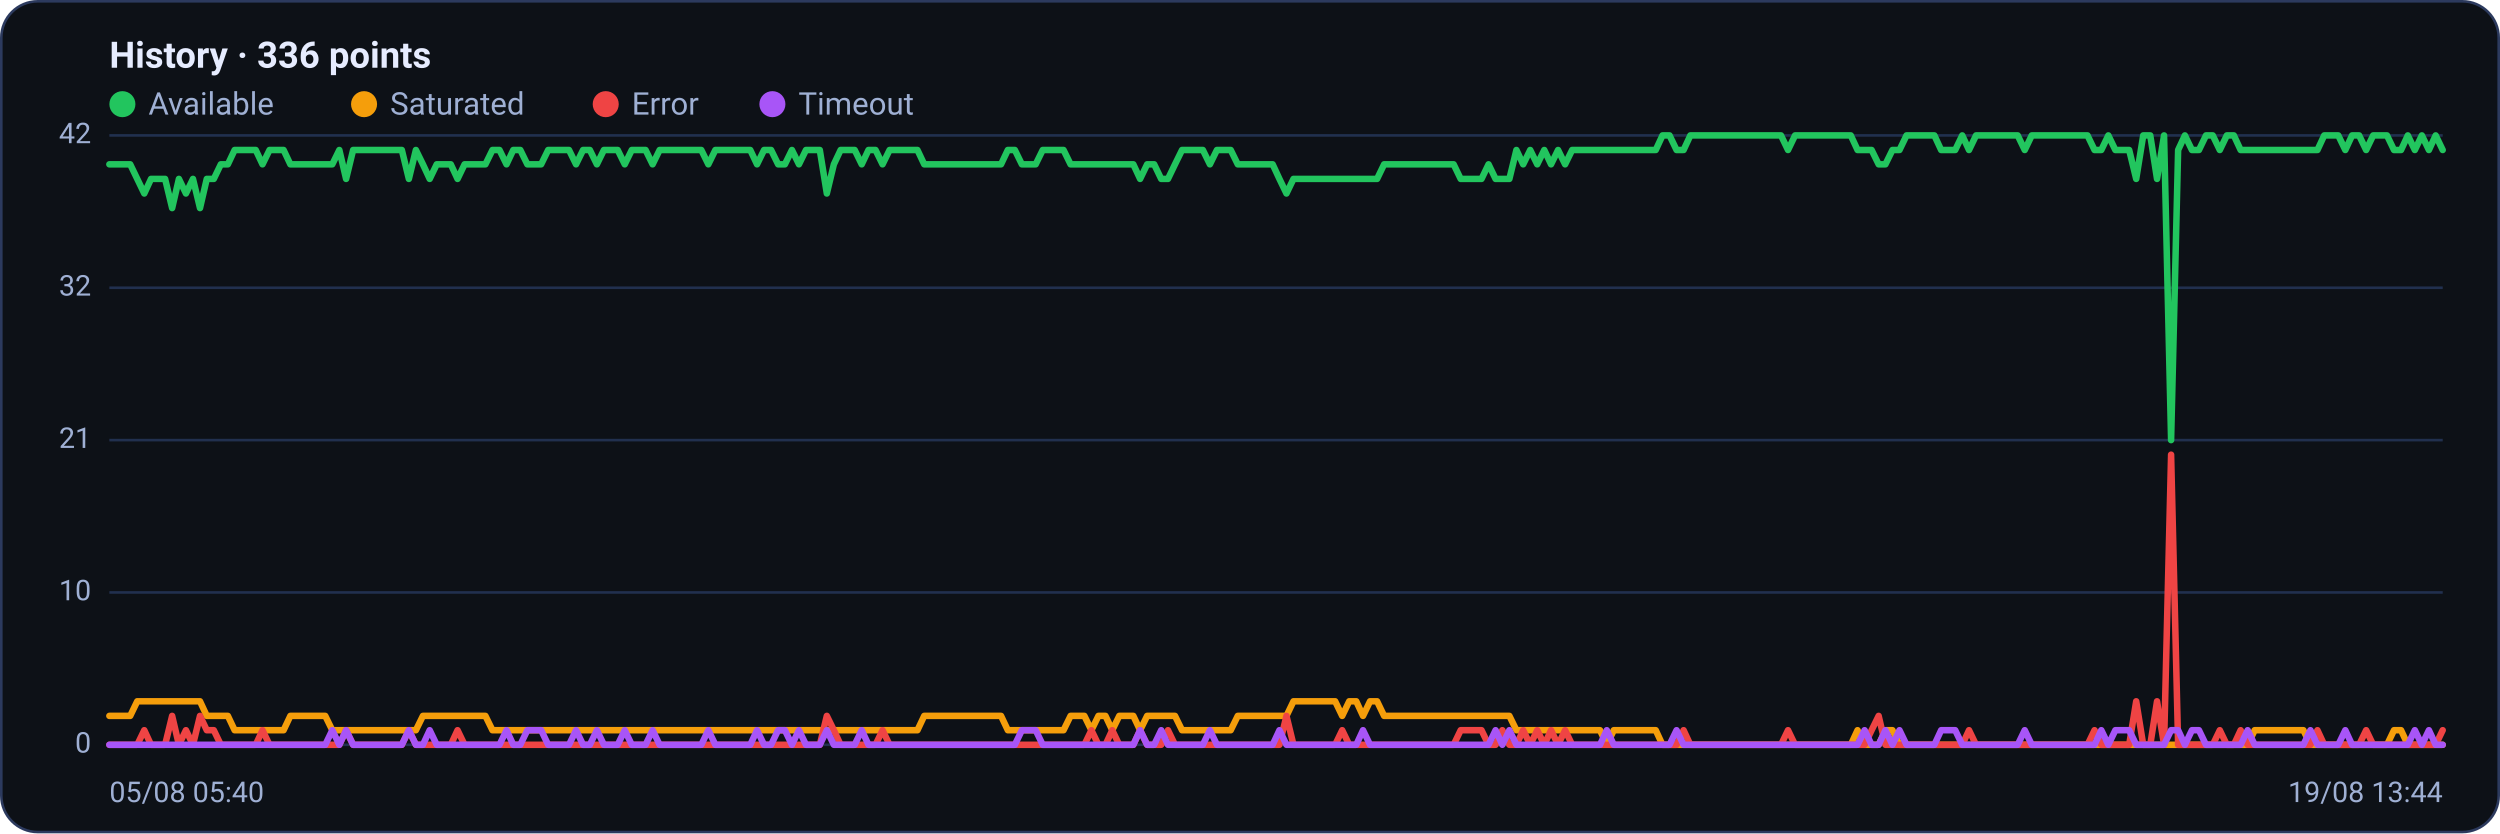
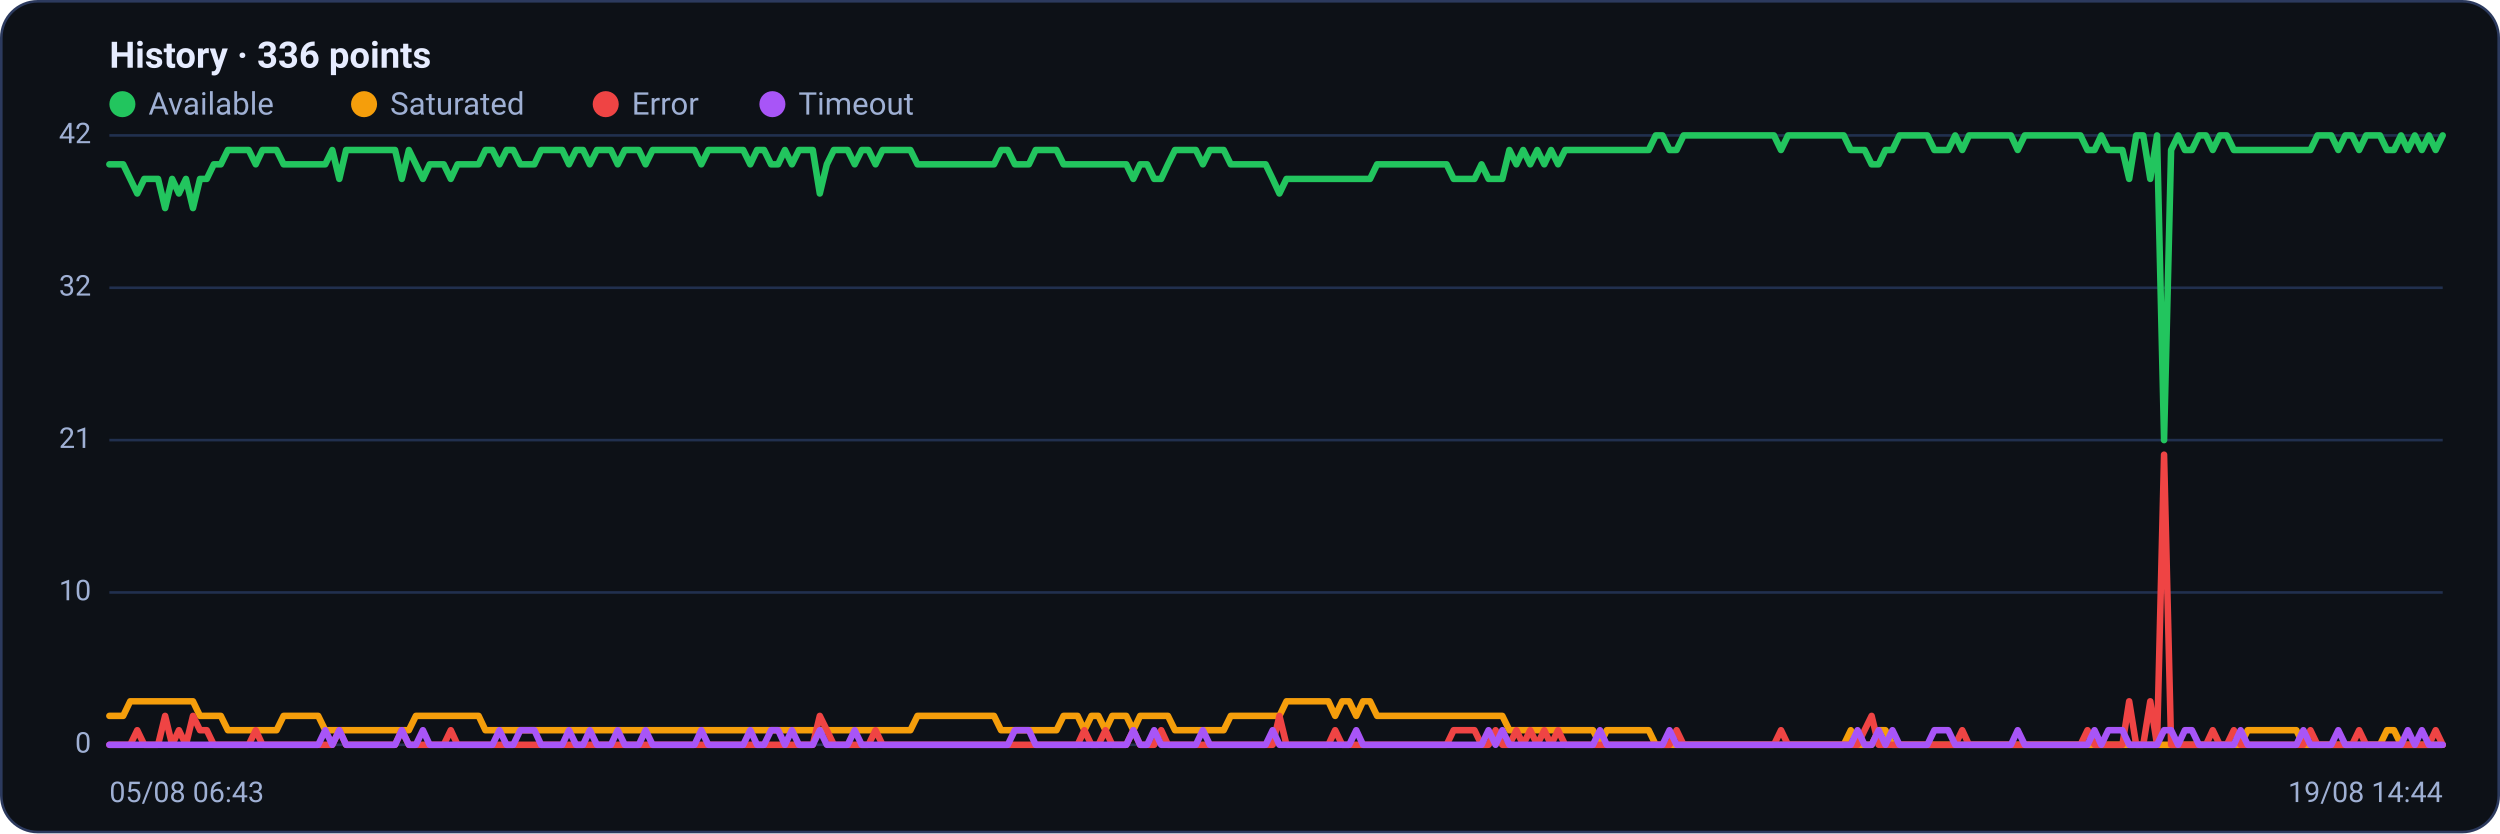
<svg xmlns="http://www.w3.org/2000/svg" viewBox="0 0 960 320" width="960" height="320" font-family="Segoe UI, system-ui, -apple-system, Roboto, Helvetica, Arial, sans-serif" role="img" aria-label="Availability history per region">
  <rect x="0.5" y="0.5" width="959" height="319" rx="14" fill="#0d1117" stroke="#2c3a5e" />
  <text x="42" y="26" font-size="14" font-weight="600" fill="#e6ecff">History · 336 points</text>
  <circle cx="47" cy="40" r="5" fill="#22c55e" />
  <text x="57" y="44" font-size="12" fill="#9fb0d4">Available</text>
  <circle cx="139.8" cy="40" r="5" fill="#f59e0b" />
  <text x="149.8" y="44" font-size="12" fill="#9fb0d4">Saturated</text>
  <circle cx="232.6" cy="40" r="5" fill="#ef4444" />
  <text x="242.6" y="44" font-size="12" fill="#9fb0d4">Error</text>
  <circle cx="296.6" cy="40" r="5" fill="#a855f7" />
  <text x="306.6" y="44" font-size="12" fill="#9fb0d4">Timeout</text>
  <line x1="42" y1="286.0" x2="938" y2="286.0" stroke="#21304f" stroke-width="1" />
  <text x="35" y="289.0" text-anchor="end" font-size="11" fill="#9fb0d4">0</text>
  <line x1="42" y1="227.5" x2="938" y2="227.5" stroke="#21304f" stroke-width="1" />
  <text x="35" y="230.5" text-anchor="end" font-size="11" fill="#9fb0d4">10</text>
  <line x1="42" y1="169.0" x2="938" y2="169.0" stroke="#21304f" stroke-width="1" />
  <text x="35" y="172.0" text-anchor="end" font-size="11" fill="#9fb0d4">21</text>
  <line x1="42" y1="110.5" x2="938" y2="110.5" stroke="#21304f" stroke-width="1" />
  <text x="35" y="113.5" text-anchor="end" font-size="11" fill="#9fb0d4">32</text>
  <line x1="42" y1="52.0" x2="938" y2="52.0" stroke="#21304f" stroke-width="1" />
  <text x="35" y="55.0" text-anchor="end" font-size="11" fill="#9fb0d4">42</text>
-   <polyline fill="none" stroke="#22c55e" stroke-width="2.5" stroke-linejoin="round" stroke-linecap="round" points="42.0,63.1 44.7,63.1 47.3,63.1 50.0,63.1 52.7,68.7 55.4,74.3 58.0,68.7 60.7,68.7 63.4,68.7 66.1,79.9 68.7,68.7 71.4,74.3 74.1,68.7 76.8,79.9 79.4,68.7 82.1,68.7 84.8,63.1 87.5,63.1 90.1,57.6 92.8,57.6 95.5,57.6 98.2,57.6 100.8,63.1 103.5,57.6 106.2,57.6 108.9,57.6 111.5,63.1 114.2,63.1 116.9,63.1 119.6,63.1 122.2,63.1 124.9,63.1 127.6,63.1 130.3,57.6 132.9,68.7 135.6,57.6 138.3,57.6 141.0,57.6 143.6,57.6 146.3,57.6 149.0,57.6 151.7,57.6 154.3,57.6 157.0,68.7 159.7,57.6 162.4,63.1 165.0,68.7 167.7,63.1 170.4,63.1 173.1,63.1 175.7,68.7 178.4,63.1 181.1,63.1 183.8,63.1 186.4,63.1 189.1,57.6 191.8,57.6 194.5,63.1 197.1,57.6 199.8,57.6 202.5,63.1 205.2,63.1 207.8,63.1 210.5,57.6 213.2,57.6 215.9,57.6 218.5,57.6 221.2,63.1 223.9,57.6 226.5,57.6 229.2,63.1 231.9,57.6 234.6,57.6 237.2,57.6 239.9,63.1 242.6,57.6 245.3,57.6 247.9,57.6 250.6,63.1 253.3,57.6 256.0,57.6 258.6,57.6 261.3,57.6 264.0,57.6 266.7,57.6 269.3,57.6 272.0,63.1 274.7,57.6 277.4,57.6 280.0,57.6 282.7,57.6 285.4,57.6 288.1,57.6 290.7,63.1 293.4,57.6 296.1,57.6 298.8,63.1 301.4,63.1 304.1,57.6 306.8,63.1 309.5,57.6 312.1,57.6 314.8,57.6 317.5,74.3 320.2,63.1 322.8,57.6 325.5,57.6 328.2,57.6 330.9,63.1 333.5,57.6 336.2,57.6 338.9,63.1 341.6,57.6 344.2,57.6 346.9,57.6 349.6,57.6 352.3,57.6 354.9,63.1 357.6,63.1 360.3,63.1 363.0,63.1 365.6,63.1 368.3,63.1 371.0,63.1 373.7,63.1 376.3,63.1 379.0,63.1 381.7,63.1 384.4,63.1 387.0,57.6 389.7,57.6 392.4,63.1 395.1,63.1 397.7,63.1 400.4,57.6 403.1,57.6 405.7,57.6 408.4,57.6 411.1,63.1 413.8,63.1 416.4,63.1 419.1,63.1 421.8,63.1 424.5,63.1 427.1,63.1 429.8,63.1 432.5,63.1 435.2,63.1 437.8,68.7 440.5,63.1 443.2,63.1 445.9,68.7 448.5,68.7 451.2,63.1 453.9,57.6 456.6,57.6 459.2,57.6 461.9,57.6 464.6,63.1 467.3,57.6 469.9,57.6 472.6,57.6 475.3,63.1 478.0,63.1 480.6,63.1 483.3,63.1 486.0,63.1 488.7,63.1 491.3,68.7 494.0,74.3 496.7,68.7 499.4,68.7 502.0,68.7 504.7,68.7 507.4,68.7 510.1,68.7 512.7,68.7 515.4,68.7 518.1,68.7 520.8,68.7 523.4,68.7 526.1,68.7 528.8,68.7 531.5,63.1 534.1,63.1 536.8,63.1 539.5,63.1 542.2,63.1 544.8,63.1 547.5,63.1 550.2,63.1 552.9,63.1 555.5,63.1 558.2,63.1 560.9,68.7 563.6,68.7 566.2,68.7 568.9,68.7 571.6,63.1 574.3,68.7 576.9,68.7 579.6,68.7 582.3,57.6 584.9,63.1 587.6,57.6 590.3,63.1 593.0,57.6 595.6,63.1 598.3,57.6 601.0,63.1 603.7,57.6 606.3,57.6 609.0,57.6 611.7,57.6 614.4,57.6 617.0,57.6 619.7,57.6 622.4,57.6 625.1,57.6 627.7,57.6 630.4,57.6 633.1,57.6 635.8,57.6 638.4,52.0 641.1,52.0 643.8,57.6 646.5,57.6 649.1,52.0 651.8,52.0 654.5,52.0 657.2,52.0 659.8,52.0 662.5,52.0 665.2,52.0 667.9,52.0 670.5,52.0 673.2,52.0 675.9,52.0 678.6,52.0 681.2,52.0 683.9,52.0 686.6,57.6 689.3,52.0 691.9,52.0 694.6,52.0 697.3,52.0 700.0,52.0 702.6,52.0 705.3,52.0 708.0,52.0 710.7,52.0 713.3,57.6 716.0,57.6 718.7,57.6 721.4,63.1 724.0,63.1 726.7,57.6 729.4,57.6 732.1,52.0 734.7,52.0 737.4,52.0 740.1,52.0 742.8,52.0 745.4,57.6 748.1,57.6 750.8,57.6 753.5,52.0 756.1,57.6 758.8,52.0 761.5,52.0 764.1,52.0 766.8,52.0 769.5,52.0 772.2,52.0 774.8,52.0 777.5,57.6 780.2,52.0 782.9,52.0 785.5,52.0 788.2,52.0 790.9,52.0 793.6,52.0 796.2,52.0 798.9,52.0 801.6,52.0 804.3,57.6 806.9,57.6 809.6,52.0 812.3,57.6 815.0,57.6 817.6,57.6 820.3,68.7 823.0,52.0 825.7,52.0 828.3,68.7 831.0,52.0 833.7,169.0 836.4,57.6 839.0,52.0 841.7,57.6 844.4,57.6 847.1,52.0 849.7,52.0 852.4,57.6 855.1,52.0 857.8,52.0 860.4,57.6 863.1,57.6 865.8,57.6 868.5,57.6 871.1,57.6 873.8,57.6 876.5,57.6 879.2,57.6 881.8,57.6 884.5,57.6 887.2,57.6 889.9,57.6 892.5,52.0 895.2,52.0 897.9,52.0 900.6,57.6 903.2,52.0 905.9,52.0 908.6,57.6 911.3,52.0 913.9,52.0 916.6,52.0 919.3,57.6 922.0,57.6 924.6,52.0 927.3,57.6 930.0,52.0 932.7,57.6 935.3,52.0 938.0,57.6" />
-   <polyline fill="none" stroke="#f59e0b" stroke-width="2.5" stroke-linejoin="round" stroke-linecap="round" points="42.0,274.9 44.7,274.9 47.3,274.9 50.0,274.9 52.7,269.3 55.4,269.3 58.0,269.3 60.7,269.3 63.4,269.3 66.1,269.3 68.7,269.3 71.4,269.3 74.1,269.3 76.8,269.3 79.4,274.9 82.1,274.9 84.8,274.9 87.5,274.9 90.1,280.4 92.8,280.4 95.5,280.4 98.2,280.4 100.8,280.4 103.5,280.4 106.2,280.4 108.9,280.4 111.5,274.9 114.2,274.9 116.9,274.9 119.6,274.9 122.2,274.9 124.9,274.9 127.6,280.4 130.3,280.4 132.9,280.4 135.6,280.4 138.3,280.4 141.0,280.4 143.6,280.4 146.3,280.4 149.0,280.4 151.7,280.4 154.3,280.4 157.0,280.4 159.7,280.4 162.4,274.9 165.0,274.9 167.7,274.9 170.4,274.9 173.1,274.9 175.7,274.9 178.4,274.9 181.1,274.9 183.8,274.9 186.4,274.9 189.1,280.4 191.8,280.4 194.5,280.4 197.1,280.4 199.8,280.4 202.5,280.4 205.2,280.4 207.8,280.4 210.5,280.4 213.2,280.4 215.9,280.4 218.5,280.4 221.2,280.4 223.9,280.4 226.5,280.4 229.2,280.4 231.9,280.4 234.6,280.4 237.2,280.4 239.9,280.4 242.6,280.4 245.3,280.4 247.9,280.4 250.6,280.4 253.3,280.4 256.0,280.4 258.6,280.4 261.3,280.4 264.0,280.4 266.7,280.4 269.3,280.4 272.0,280.4 274.7,280.4 277.4,280.4 280.0,280.4 282.7,280.4 285.4,280.4 288.1,280.4 290.7,280.4 293.4,280.4 296.1,280.4 298.8,280.4 301.4,280.4 304.1,280.4 306.8,280.4 309.5,280.4 312.1,280.4 314.8,280.4 317.5,280.4 320.2,280.4 322.8,280.4 325.5,280.4 328.2,280.4 330.9,280.4 333.5,280.4 336.2,280.4 338.9,280.4 341.6,280.4 344.2,280.4 346.9,280.4 349.6,280.4 352.3,280.4 354.9,274.9 357.6,274.9 360.3,274.9 363.0,274.9 365.6,274.9 368.3,274.9 371.0,274.9 373.7,274.9 376.3,274.9 379.0,274.9 381.7,274.9 384.4,274.9 387.0,280.4 389.7,280.4 392.4,280.4 395.1,280.4 397.7,280.4 400.4,280.4 403.1,280.4 405.7,280.4 408.4,280.4 411.1,274.9 413.8,274.9 416.4,274.9 419.1,280.4 421.8,274.9 424.5,274.9 427.1,280.4 429.8,274.9 432.5,274.9 435.2,274.9 437.8,280.4 440.5,274.9 443.2,274.9 445.9,274.9 448.5,274.9 451.2,274.9 453.9,280.4 456.6,280.4 459.2,280.4 461.9,280.4 464.6,280.4 467.3,280.4 469.9,280.4 472.6,280.4 475.3,274.9 478.0,274.9 480.6,274.9 483.3,274.9 486.0,274.9 488.7,274.9 491.3,274.9 494.0,274.9 496.7,269.3 499.4,269.3 502.0,269.3 504.7,269.3 507.4,269.3 510.1,269.3 512.7,269.3 515.4,274.9 518.1,269.3 520.8,269.3 523.4,274.9 526.1,269.3 528.8,269.3 531.5,274.9 534.1,274.9 536.8,274.9 539.5,274.9 542.2,274.9 544.8,274.9 547.5,274.9 550.2,274.9 552.9,274.9 555.5,274.9 558.2,274.9 560.9,274.9 563.6,274.9 566.2,274.9 568.9,274.9 571.6,274.9 574.3,274.9 576.9,274.9 579.6,274.9 582.3,280.4 584.9,280.4 587.6,280.4 590.3,280.4 593.0,280.4 595.6,280.4 598.3,280.4 601.0,280.4 603.7,280.4 606.3,280.4 609.0,280.4 611.7,280.4 614.4,280.4 617.0,286.0 619.7,280.4 622.4,280.4 625.1,280.4 627.7,280.4 630.4,280.4 633.1,280.4 635.8,280.4 638.4,286.0 641.1,286.0 643.8,286.0 646.5,286.0 649.1,286.0 651.8,286.0 654.5,286.0 657.2,286.0 659.8,286.0 662.5,286.0 665.2,286.0 667.9,286.0 670.5,286.0 673.2,286.0 675.9,286.0 678.6,286.0 681.2,286.0 683.9,286.0 686.6,286.0 689.3,286.0 691.9,286.0 694.6,286.0 697.3,286.0 700.0,286.0 702.6,286.0 705.3,286.0 708.0,286.0 710.7,286.0 713.3,280.4 716.0,286.0 718.7,286.0 721.4,286.0 724.0,280.4 726.7,280.4 729.4,286.0 732.1,286.0 734.7,286.0 737.4,286.0 740.1,286.0 742.8,286.0 745.4,286.0 748.1,286.0 750.8,286.0 753.5,286.0 756.1,286.0 758.8,286.0 761.5,286.0 764.1,286.0 766.8,286.0 769.5,286.0 772.2,286.0 774.8,286.0 777.5,286.0 780.2,286.0 782.9,286.0 785.5,286.0 788.2,286.0 790.9,286.0 793.6,286.0 796.2,286.0 798.9,286.0 801.6,286.0 804.3,286.0 806.9,286.0 809.6,286.0 812.3,286.0 815.0,286.0 817.6,286.0 820.3,286.0 823.0,286.0 825.7,286.0 828.3,286.0 831.0,286.0 833.7,286.0 836.4,286.0 839.0,286.0 841.7,286.0 844.4,286.0 847.1,286.0 849.7,286.0 852.4,286.0 855.1,286.0 857.8,286.0 860.4,286.0 863.1,286.0 865.8,280.4 868.5,280.4 871.1,280.4 873.8,280.4 876.5,280.4 879.2,280.4 881.8,280.4 884.5,280.4 887.2,286.0 889.9,286.0 892.5,286.0 895.2,286.0 897.9,286.0 900.6,286.0 903.2,286.0 905.9,286.0 908.6,286.0 911.3,286.0 913.9,286.0 916.6,286.0 919.3,280.4 922.0,280.4 924.6,286.0 927.3,286.0 930.0,286.0 932.7,286.0 935.3,286.0 938.0,286.0" />
-   <polyline fill="none" stroke="#ef4444" stroke-width="2.5" stroke-linejoin="round" stroke-linecap="round" points="42.0,286.0 44.7,286.0 47.3,286.0 50.0,286.0 52.7,286.0 55.4,280.4 58.0,286.0 60.7,286.0 63.4,286.0 66.1,274.9 68.7,286.0 71.4,280.4 74.1,286.0 76.8,274.9 79.4,280.4 82.1,280.4 84.8,286.0 87.5,286.0 90.1,286.0 92.8,286.0 95.5,286.0 98.2,286.0 100.8,280.4 103.5,286.0 106.2,286.0 108.9,286.0 111.5,286.0 114.2,286.0 116.9,286.0 119.6,286.0 122.2,286.0 124.9,286.0 127.6,286.0 130.3,286.0 132.9,280.4 135.6,286.0 138.3,286.0 141.0,286.0 143.6,286.0 146.3,286.0 149.0,286.0 151.7,286.0 154.3,286.0 157.0,280.4 159.7,286.0 162.4,286.0 165.0,286.0 167.7,286.0 170.4,286.0 173.1,286.0 175.7,280.4 178.4,286.0 181.1,286.0 183.8,286.0 186.4,286.0 189.1,286.0 191.8,286.0 194.5,286.0 197.1,286.0 199.8,286.0 202.5,286.0 205.2,286.0 207.8,286.0 210.5,286.0 213.2,286.0 215.9,286.0 218.5,286.0 221.2,286.0 223.9,286.0 226.5,286.0 229.2,286.0 231.9,286.0 234.6,286.0 237.2,286.0 239.9,286.0 242.6,286.0 245.3,286.0 247.9,286.0 250.6,286.0 253.3,286.0 256.0,286.0 258.6,286.0 261.3,286.0 264.0,286.0 266.7,286.0 269.3,286.0 272.0,286.0 274.7,286.0 277.4,286.0 280.0,286.0 282.7,286.0 285.4,286.0 288.1,286.0 290.7,286.0 293.4,286.0 296.1,286.0 298.8,286.0 301.4,286.0 304.1,286.0 306.8,286.0 309.5,286.0 312.1,286.0 314.8,286.0 317.5,274.9 320.2,280.4 322.8,286.0 325.5,286.0 328.2,286.0 330.9,286.0 333.5,286.0 336.2,286.0 338.9,280.4 341.6,286.0 344.2,286.0 346.9,286.0 349.6,286.0 352.3,286.0 354.9,286.0 357.6,286.0 360.3,286.0 363.0,286.0 365.6,286.0 368.3,286.0 371.0,286.0 373.7,286.0 376.3,286.0 379.0,286.0 381.7,286.0 384.4,286.0 387.0,286.0 389.7,286.0 392.4,286.0 395.1,286.0 397.7,286.0 400.4,286.0 403.1,286.0 405.7,286.0 408.4,286.0 411.1,286.0 413.8,286.0 416.4,286.0 419.1,280.4 421.8,286.0 424.5,286.0 427.1,280.4 429.8,286.0 432.5,286.0 435.2,286.0 437.8,280.4 440.5,286.0 443.2,286.0 445.9,286.0 448.5,280.4 451.2,286.0 453.9,286.0 456.6,286.0 459.2,286.0 461.9,286.0 464.6,286.0 467.3,286.0 469.9,286.0 472.6,286.0 475.3,286.0 478.0,286.0 480.6,286.0 483.3,286.0 486.0,286.0 488.7,286.0 491.3,286.0 494.0,274.9 496.7,286.0 499.4,286.0 502.0,286.0 504.7,286.0 507.4,286.0 510.1,286.0 512.7,286.0 515.4,280.4 518.1,286.0 520.8,286.0 523.4,286.0 526.1,286.0 528.8,286.0 531.5,286.0 534.1,286.0 536.8,286.0 539.5,286.0 542.2,286.0 544.8,286.0 547.5,286.0 550.2,286.0 552.9,286.0 555.5,286.0 558.2,286.0 560.9,280.4 563.6,280.4 566.2,280.4 568.9,280.4 571.6,286.0 574.3,286.0 576.9,280.4 579.6,286.0 582.3,286.0 584.9,280.4 587.6,286.0 590.3,280.4 593.0,286.0 595.6,280.4 598.3,286.0 601.0,280.4 603.7,286.0 606.3,286.0 609.0,286.0 611.7,286.0 614.4,286.0 617.0,286.0 619.7,286.0 622.4,286.0 625.1,286.0 627.7,286.0 630.4,286.0 633.1,286.0 635.8,286.0 638.4,286.0 641.1,286.0 643.8,286.0 646.5,280.4 649.1,286.0 651.8,286.0 654.5,286.0 657.2,286.0 659.8,286.0 662.5,286.0 665.2,286.0 667.9,286.0 670.5,286.0 673.2,286.0 675.9,286.0 678.6,286.0 681.2,286.0 683.9,286.0 686.6,280.4 689.3,286.0 691.9,286.0 694.6,286.0 697.3,286.0 700.0,286.0 702.6,286.0 705.3,286.0 708.0,286.0 710.7,286.0 713.3,286.0 716.0,286.0 718.7,280.4 721.4,274.9 724.0,286.0 726.7,286.0 729.4,286.0 732.1,286.0 734.7,286.0 737.4,286.0 740.1,286.0 742.8,286.0 745.4,286.0 748.1,286.0 750.8,286.0 753.5,286.0 756.1,280.4 758.8,286.0 761.5,286.0 764.1,286.0 766.8,286.0 769.5,286.0 772.2,286.0 774.8,286.0 777.5,286.0 780.2,286.0 782.9,286.0 785.5,286.0 788.2,286.0 790.9,286.0 793.6,286.0 796.2,286.0 798.9,286.0 801.6,286.0 804.3,280.4 806.9,286.0 809.6,286.0 812.3,286.0 815.0,286.0 817.6,286.0 820.3,269.3 823.0,286.0 825.7,286.0 828.3,269.3 831.0,286.0 833.7,174.6 836.4,286.0 839.0,286.0 841.7,286.0 844.4,286.0 847.1,286.0 849.7,286.0 852.4,280.4 855.1,286.0 857.8,286.0 860.4,280.4 863.1,286.0 865.8,286.0 868.5,286.0 871.1,286.0 873.8,286.0 876.5,286.0 879.2,286.0 881.8,286.0 884.5,286.0 887.2,286.0 889.9,280.4 892.5,286.0 895.2,286.0 897.9,286.0 900.6,286.0 903.2,286.0 905.9,286.0 908.6,280.4 911.3,286.0 913.9,286.0 916.6,286.0 919.3,286.0 922.0,286.0 924.6,286.0 927.3,286.0 930.0,286.0 932.7,286.0 935.3,286.0 938.0,280.4" />
-   <polyline fill="none" stroke="#a855f7" stroke-width="2.5" stroke-linejoin="round" stroke-linecap="round" points="42.0,286.0 44.7,286.0 47.3,286.0 50.0,286.0 52.7,286.0 55.4,286.0 58.0,286.0 60.7,286.0 63.4,286.0 66.1,286.0 68.7,286.0 71.4,286.0 74.1,286.0 76.8,286.0 79.4,286.0 82.1,286.0 84.8,286.0 87.5,286.0 90.1,286.0 92.8,286.0 95.5,286.0 98.2,286.0 100.8,286.0 103.5,286.0 106.2,286.0 108.9,286.0 111.5,286.0 114.2,286.0 116.9,286.0 119.6,286.0 122.2,286.0 124.9,286.0 127.6,280.4 130.3,286.0 132.9,280.4 135.6,286.0 138.3,286.0 141.0,286.0 143.6,286.0 146.3,286.0 149.0,286.0 151.7,286.0 154.3,286.0 157.0,280.4 159.7,286.0 162.4,286.0 165.0,280.4 167.7,286.0 170.4,286.0 173.1,286.0 175.7,286.0 178.4,286.0 181.1,286.0 183.8,286.0 186.4,286.0 189.1,286.0 191.8,286.0 194.5,280.4 197.1,286.0 199.8,286.0 202.5,280.4 205.2,280.4 207.8,280.4 210.5,286.0 213.2,286.0 215.9,286.0 218.5,286.0 221.2,280.4 223.9,286.0 226.5,286.0 229.2,280.4 231.9,286.0 234.6,286.0 237.2,286.0 239.9,280.4 242.6,286.0 245.3,286.0 247.9,286.0 250.6,280.4 253.3,286.0 256.0,286.0 258.6,286.0 261.3,286.0 264.0,286.0 266.7,286.0 269.3,286.0 272.0,280.4 274.7,286.0 277.4,286.0 280.0,286.0 282.7,286.0 285.4,286.0 288.1,286.0 290.7,280.4 293.4,286.0 296.1,286.0 298.8,280.4 301.4,280.4 304.1,286.0 306.8,280.4 309.5,286.0 312.1,286.0 314.8,286.0 317.5,280.4 320.2,286.0 322.8,286.0 325.5,286.0 328.2,286.0 330.9,280.4 333.5,286.0 336.2,286.0 338.9,286.0 341.6,286.0 344.2,286.0 346.9,286.0 349.6,286.0 352.3,286.0 354.9,286.0 357.6,286.0 360.3,286.0 363.0,286.0 365.6,286.0 368.3,286.0 371.0,286.0 373.7,286.0 376.3,286.0 379.0,286.0 381.7,286.0 384.4,286.0 387.0,286.0 389.7,286.0 392.4,280.4 395.1,280.4 397.7,280.4 400.4,286.0 403.1,286.0 405.7,286.0 408.4,286.0 411.1,286.0 413.8,286.0 416.4,286.0 419.1,286.0 421.8,286.0 424.5,286.0 427.1,286.0 429.8,286.0 432.5,286.0 435.2,286.0 437.8,280.4 440.5,286.0 443.2,286.0 445.9,280.4 448.5,286.0 451.2,286.0 453.9,286.0 456.6,286.0 459.2,286.0 461.9,286.0 464.6,280.4 467.3,286.0 469.9,286.0 472.6,286.0 475.3,286.0 478.0,286.0 480.6,286.0 483.3,286.0 486.0,286.0 488.7,286.0 491.3,280.4 494.0,286.0 496.7,286.0 499.4,286.0 502.0,286.0 504.7,286.0 507.4,286.0 510.1,286.0 512.7,286.0 515.4,286.0 518.1,286.0 520.8,286.0 523.4,280.4 526.1,286.0 528.8,286.0 531.5,286.0 534.1,286.0 536.8,286.0 539.5,286.0 542.2,286.0 544.8,286.0 547.5,286.0 550.2,286.0 552.9,286.0 555.5,286.0 558.2,286.0 560.9,286.0 563.6,286.0 566.2,286.0 568.9,286.0 571.6,286.0 574.3,280.4 576.9,286.0 579.6,280.4 582.3,286.0 584.9,286.0 587.6,286.0 590.3,286.0 593.0,286.0 595.6,286.0 598.3,286.0 601.0,286.0 603.7,286.0 606.3,286.0 609.0,286.0 611.7,286.0 614.4,286.0 617.0,280.4 619.7,286.0 622.4,286.0 625.1,286.0 627.7,286.0 630.4,286.0 633.1,286.0 635.8,286.0 638.4,286.0 641.1,286.0 643.8,280.4 646.5,286.0 649.1,286.0 651.8,286.0 654.5,286.0 657.2,286.0 659.8,286.0 662.5,286.0 665.2,286.0 667.9,286.0 670.5,286.0 673.2,286.0 675.9,286.0 678.6,286.0 681.2,286.0 683.9,286.0 686.6,286.0 689.3,286.0 691.9,286.0 694.6,286.0 697.3,286.0 700.0,286.0 702.6,286.0 705.3,286.0 708.0,286.0 710.7,286.0 713.3,286.0 716.0,280.4 718.7,286.0 721.4,286.0 724.0,280.4 726.7,286.0 729.4,280.4 732.1,286.0 734.7,286.0 737.4,286.0 740.1,286.0 742.8,286.0 745.4,280.4 748.1,280.4 750.8,280.4 753.5,286.0 756.1,286.0 758.8,286.0 761.5,286.0 764.1,286.0 766.8,286.0 769.5,286.0 772.2,286.0 774.8,286.0 777.5,280.4 780.2,286.0 782.9,286.0 785.5,286.0 788.2,286.0 790.9,286.0 793.6,286.0 796.2,286.0 798.9,286.0 801.6,286.0 804.3,286.0 806.9,280.4 809.6,286.0 812.3,280.4 815.0,280.4 817.6,280.4 820.3,286.0 823.0,286.0 825.7,286.0 828.3,286.0 831.0,286.0 833.7,280.4 836.4,280.4 839.0,286.0 841.7,280.4 844.4,280.4 847.1,286.0 849.7,286.0 852.4,286.0 855.1,286.0 857.8,286.0 860.4,286.0 863.1,280.4 865.8,286.0 868.5,286.0 871.1,286.0 873.8,286.0 876.5,286.0 879.2,286.0 881.8,286.0 884.5,286.0 887.2,280.4 889.9,286.0 892.5,286.0 895.2,286.0 897.9,286.0 900.6,280.4 903.2,286.0 905.9,286.0 908.6,286.0 911.3,286.0 913.9,286.0 916.6,286.0 919.3,286.0 922.0,286.0 924.6,286.0 927.3,280.4 930.0,286.0 932.7,280.4 935.3,286.0 938.0,286.0" />
-   <text x="42" y="308" font-size="11" fill="#9fb0d4">05/08 05:40</text>
-   <text x="938" y="308" text-anchor="end" font-size="11" fill="#9fb0d4">19/08 13:44</text>
+   <polyline fill="none" stroke="#22c55e" stroke-width="2.5" stroke-linejoin="round" stroke-linecap="round" points="42.0,63.1 44.7,63.1 47.3,63.1 50.0,68.7 52.7,74.3 55.4,68.7 58.0,68.7 60.7,68.7 63.4,79.9 66.1,68.7 68.7,74.3 71.4,68.7 74.1,79.9 76.8,68.7 79.4,68.7 82.1,63.1 84.8,63.1 87.5,57.6 90.1,57.6 92.8,57.6 95.5,57.6 98.2,63.1 100.8,57.6 103.5,57.6 106.2,57.6 108.9,63.1 111.5,63.1 114.2,63.1 116.9,63.1 119.6,63.1 122.2,63.1 124.9,63.1 127.6,57.6 130.3,68.7 132.9,57.6 135.6,57.6 138.3,57.6 141.0,57.6 143.6,57.6 146.3,57.6 149.0,57.6 151.7,57.6 154.3,68.7 157.0,57.6 159.7,63.1 162.4,68.7 165.0,63.1 167.7,63.1 170.4,63.1 173.1,68.7 175.7,63.1 178.4,63.1 181.1,63.1 183.8,63.1 186.4,57.6 189.1,57.6 191.8,63.1 194.5,57.6 197.1,57.6 199.8,63.1 202.5,63.1 205.2,63.1 207.8,57.6 210.5,57.6 213.2,57.6 215.9,57.6 218.5,63.1 221.2,57.6 223.9,57.6 226.5,63.1 229.2,57.6 231.9,57.6 234.6,57.6 237.2,63.1 239.9,57.6 242.6,57.6 245.3,57.6 247.9,63.1 250.6,57.6 253.3,57.6 256.0,57.6 258.6,57.6 261.3,57.6 264.0,57.6 266.7,57.6 269.3,63.1 272.0,57.6 274.7,57.6 277.4,57.6 280.0,57.6 282.7,57.6 285.4,57.6 288.1,63.1 290.7,57.6 293.4,57.6 296.1,63.1 298.8,63.1 301.4,57.6 304.1,63.1 306.8,57.6 309.5,57.6 312.1,57.6 314.8,74.3 317.5,63.1 320.2,57.6 322.8,57.6 325.5,57.6 328.2,63.1 330.9,57.6 333.5,57.6 336.2,63.1 338.9,57.6 341.6,57.6 344.2,57.6 346.9,57.6 349.6,57.6 352.3,63.1 354.9,63.1 357.6,63.1 360.3,63.1 363.0,63.1 365.6,63.1 368.3,63.1 371.0,63.1 373.7,63.1 376.3,63.1 379.0,63.1 381.7,63.1 384.4,57.6 387.0,57.6 389.7,63.1 392.4,63.1 395.1,63.1 397.7,57.6 400.4,57.6 403.1,57.6 405.7,57.6 408.4,63.1 411.1,63.1 413.8,63.1 416.4,63.1 419.1,63.1 421.8,63.1 424.5,63.1 427.1,63.1 429.8,63.1 432.5,63.1 435.2,68.7 437.8,63.1 440.5,63.1 443.2,68.7 445.9,68.7 448.5,63.1 451.2,57.6 453.9,57.6 456.6,57.6 459.2,57.6 461.9,63.1 464.6,57.6 467.3,57.6 469.9,57.6 472.6,63.1 475.3,63.1 478.0,63.1 480.6,63.1 483.3,63.1 486.0,63.1 488.7,68.7 491.3,74.3 494.0,68.7 496.7,68.7 499.4,68.7 502.0,68.7 504.7,68.7 507.4,68.7 510.1,68.7 512.7,68.7 515.4,68.7 518.1,68.7 520.8,68.7 523.4,68.7 526.1,68.7 528.8,63.1 531.5,63.1 534.1,63.1 536.8,63.1 539.5,63.1 542.2,63.1 544.8,63.1 547.5,63.1 550.2,63.1 552.9,63.1 555.5,63.1 558.2,68.7 560.9,68.7 563.6,68.7 566.2,68.7 568.9,63.1 571.6,68.7 574.3,68.7 576.9,68.7 579.6,57.6 582.3,63.1 584.9,57.6 587.6,63.1 590.3,57.6 593.0,63.1 595.6,57.6 598.3,63.1 601.0,57.6 603.7,57.6 606.3,57.6 609.0,57.6 611.7,57.6 614.4,57.6 617.0,57.6 619.7,57.6 622.4,57.6 625.1,57.6 627.7,57.6 630.4,57.6 633.1,57.6 635.8,52.0 638.4,52.0 641.1,57.6 643.8,57.6 646.5,52.0 649.1,52.0 651.8,52.0 654.5,52.0 657.2,52.0 659.8,52.0 662.5,52.0 665.2,52.0 667.9,52.0 670.5,52.0 673.2,52.0 675.9,52.0 678.6,52.0 681.2,52.0 683.9,57.6 686.6,52.0 689.3,52.0 691.9,52.0 694.6,52.0 697.3,52.0 700.0,52.0 702.6,52.0 705.3,52.0 708.0,52.0 710.7,57.6 713.3,57.6 716.0,57.6 718.7,63.1 721.4,63.1 724.0,57.6 726.7,57.6 729.4,52.0 732.1,52.0 734.7,52.0 737.4,52.0 740.1,52.0 742.8,57.6 745.4,57.6 748.1,57.6 750.8,52.0 753.5,57.6 756.1,52.0 758.8,52.0 761.5,52.0 764.1,52.0 766.8,52.0 769.5,52.0 772.2,52.0 774.8,57.6 777.5,52.0 780.2,52.0 782.9,52.0 785.5,52.0 788.2,52.0 790.9,52.0 793.6,52.0 796.2,52.0 798.9,52.0 801.6,57.6 804.3,57.6 806.9,52.0 809.6,57.6 812.3,57.6 815.0,57.6 817.6,68.7 820.3,52.0 823.0,52.0 825.7,68.7 828.3,52.0 831.0,169.0 833.7,57.6 836.4,52.0 839.0,57.6 841.7,57.6 844.4,52.0 847.1,52.0 849.7,57.6 852.4,52.0 855.1,52.0 857.8,57.6 860.4,57.6 863.1,57.6 865.8,57.6 868.5,57.6 871.1,57.6 873.8,57.6 876.5,57.6 879.2,57.6 881.8,57.6 884.5,57.6 887.2,57.6 889.9,52.0 892.5,52.0 895.2,52.0 897.9,57.6 900.6,52.0 903.2,52.0 905.9,57.6 908.6,52.0 911.3,52.0 913.9,52.0 916.6,57.6 919.3,57.6 922.0,52.0 924.6,57.6 927.3,52.0 930.0,57.6 932.7,52.0 935.3,57.6 938.0,52.0" />
+   <polyline fill="none" stroke="#f59e0b" stroke-width="2.5" stroke-linejoin="round" stroke-linecap="round" points="42.0,274.9 44.7,274.9 47.3,274.9 50.0,269.3 52.7,269.3 55.4,269.3 58.0,269.3 60.7,269.3 63.4,269.3 66.1,269.3 68.7,269.3 71.4,269.3 74.1,269.3 76.8,274.9 79.4,274.9 82.1,274.9 84.8,274.9 87.5,280.4 90.1,280.4 92.8,280.4 95.5,280.4 98.2,280.4 100.8,280.4 103.5,280.4 106.2,280.4 108.9,274.9 111.5,274.9 114.2,274.9 116.9,274.9 119.6,274.9 122.2,274.9 124.9,280.4 127.6,280.4 130.3,280.4 132.9,280.4 135.6,280.4 138.3,280.4 141.0,280.4 143.6,280.4 146.3,280.4 149.0,280.4 151.7,280.4 154.3,280.4 157.0,280.4 159.7,274.9 162.4,274.9 165.0,274.9 167.7,274.9 170.4,274.9 173.1,274.9 175.7,274.9 178.4,274.9 181.1,274.9 183.8,274.9 186.4,280.4 189.1,280.4 191.8,280.4 194.5,280.4 197.1,280.4 199.8,280.4 202.5,280.4 205.2,280.4 207.8,280.4 210.5,280.4 213.2,280.4 215.9,280.4 218.5,280.4 221.2,280.4 223.9,280.4 226.5,280.4 229.2,280.4 231.9,280.4 234.6,280.4 237.2,280.4 239.9,280.4 242.6,280.4 245.3,280.4 247.9,280.4 250.6,280.4 253.3,280.4 256.0,280.4 258.6,280.4 261.3,280.4 264.0,280.4 266.7,280.4 269.3,280.4 272.0,280.4 274.7,280.4 277.4,280.4 280.0,280.4 282.7,280.4 285.4,280.4 288.1,280.4 290.7,280.4 293.4,280.4 296.1,280.4 298.8,280.4 301.4,280.4 304.1,280.4 306.8,280.4 309.5,280.4 312.1,280.4 314.8,280.4 317.5,280.4 320.2,280.4 322.8,280.4 325.5,280.4 328.2,280.4 330.9,280.4 333.5,280.4 336.2,280.4 338.9,280.4 341.6,280.4 344.2,280.4 346.9,280.4 349.6,280.4 352.3,274.9 354.9,274.9 357.6,274.9 360.3,274.9 363.0,274.9 365.6,274.9 368.3,274.9 371.0,274.9 373.7,274.9 376.3,274.9 379.0,274.9 381.7,274.9 384.4,280.4 387.0,280.4 389.7,280.4 392.4,280.4 395.1,280.4 397.7,280.4 400.4,280.4 403.1,280.4 405.7,280.4 408.4,274.9 411.1,274.9 413.8,274.9 416.4,280.4 419.1,274.9 421.8,274.9 424.5,280.4 427.1,274.9 429.8,274.9 432.5,274.9 435.2,280.4 437.8,274.9 440.5,274.9 443.2,274.9 445.9,274.9 448.5,274.9 451.2,280.4 453.9,280.4 456.6,280.4 459.2,280.4 461.9,280.4 464.6,280.4 467.3,280.4 469.9,280.4 472.6,274.9 475.3,274.9 478.0,274.9 480.6,274.9 483.3,274.9 486.0,274.9 488.7,274.9 491.3,274.9 494.0,269.3 496.7,269.3 499.4,269.3 502.0,269.3 504.7,269.3 507.4,269.3 510.1,269.3 512.7,274.9 515.4,269.3 518.1,269.3 520.8,274.9 523.4,269.3 526.1,269.3 528.8,274.9 531.5,274.9 534.1,274.9 536.8,274.9 539.5,274.9 542.2,274.9 544.8,274.9 547.5,274.9 550.2,274.9 552.9,274.9 555.5,274.9 558.2,274.9 560.9,274.9 563.6,274.9 566.2,274.9 568.9,274.9 571.6,274.9 574.3,274.9 576.9,274.9 579.6,280.4 582.3,280.4 584.9,280.4 587.6,280.4 590.3,280.4 593.0,280.4 595.6,280.4 598.3,280.4 601.0,280.4 603.7,280.4 606.3,280.4 609.0,280.4 611.7,280.4 614.4,286.0 617.0,280.4 619.7,280.4 622.4,280.4 625.1,280.4 627.7,280.4 630.4,280.4 633.1,280.4 635.8,286.0 638.4,286.0 641.1,286.0 643.8,286.0 646.5,286.0 649.1,286.0 651.8,286.0 654.5,286.0 657.2,286.0 659.8,286.0 662.5,286.0 665.2,286.0 667.9,286.0 670.5,286.0 673.2,286.0 675.9,286.0 678.6,286.0 681.2,286.0 683.9,286.0 686.6,286.0 689.3,286.0 691.9,286.0 694.6,286.0 697.3,286.0 700.0,286.0 702.6,286.0 705.3,286.0 708.0,286.0 710.7,280.4 713.3,286.0 716.0,286.0 718.7,286.0 721.4,280.4 724.0,280.4 726.7,286.0 729.4,286.0 732.1,286.0 734.7,286.0 737.4,286.0 740.1,286.0 742.8,286.0 745.4,286.0 748.1,286.0 750.8,286.0 753.5,286.0 756.1,286.0 758.8,286.0 761.5,286.0 764.1,286.0 766.8,286.0 769.5,286.0 772.2,286.0 774.8,286.0 777.5,286.0 780.2,286.0 782.9,286.0 785.5,286.0 788.2,286.0 790.9,286.0 793.6,286.0 796.2,286.0 798.9,286.0 801.6,286.0 804.3,286.0 806.9,286.0 809.6,286.0 812.3,286.0 815.0,286.0 817.6,286.0 820.3,286.0 823.0,286.0 825.7,286.0 828.3,286.0 831.0,286.0 833.7,286.0 836.4,286.0 839.0,286.0 841.7,286.0 844.4,286.0 847.1,286.0 849.7,286.0 852.4,286.0 855.1,286.0 857.8,286.0 860.4,286.0 863.1,280.4 865.8,280.4 868.5,280.4 871.1,280.4 873.8,280.4 876.5,280.4 879.2,280.4 881.8,280.4 884.5,286.0 887.2,286.0 889.9,286.0 892.5,286.0 895.2,286.0 897.9,286.0 900.6,286.0 903.2,286.0 905.9,286.0 908.6,286.0 911.3,286.0 913.9,286.0 916.6,280.4 919.3,280.4 922.0,286.0 924.6,286.0 927.3,286.0 930.0,286.0 932.7,286.0 935.3,286.0 938.0,286.0" />
+   <polyline fill="none" stroke="#ef4444" stroke-width="2.5" stroke-linejoin="round" stroke-linecap="round" points="42.0,286.0 44.7,286.0 47.3,286.0 50.0,286.0 52.7,280.4 55.4,286.0 58.0,286.0 60.7,286.0 63.4,274.9 66.1,286.0 68.7,280.4 71.4,286.0 74.1,274.9 76.8,280.4 79.4,280.4 82.1,286.0 84.8,286.0 87.5,286.0 90.1,286.0 92.8,286.0 95.5,286.0 98.2,280.4 100.8,286.0 103.5,286.0 106.2,286.0 108.9,286.0 111.5,286.0 114.2,286.0 116.9,286.0 119.6,286.0 122.2,286.0 124.9,286.0 127.6,286.0 130.3,280.4 132.9,286.0 135.6,286.0 138.3,286.0 141.0,286.0 143.6,286.0 146.3,286.0 149.0,286.0 151.7,286.0 154.3,280.4 157.0,286.0 159.7,286.0 162.4,286.0 165.0,286.0 167.7,286.0 170.4,286.0 173.1,280.4 175.7,286.0 178.4,286.0 181.1,286.0 183.8,286.0 186.4,286.0 189.1,286.0 191.8,286.0 194.5,286.0 197.1,286.0 199.8,286.0 202.5,286.0 205.2,286.0 207.8,286.0 210.5,286.0 213.2,286.0 215.9,286.0 218.5,286.0 221.2,286.0 223.9,286.0 226.5,286.0 229.2,286.0 231.9,286.0 234.6,286.0 237.2,286.0 239.9,286.0 242.6,286.0 245.3,286.0 247.9,286.0 250.6,286.0 253.3,286.0 256.0,286.0 258.6,286.0 261.3,286.0 264.0,286.0 266.7,286.0 269.3,286.0 272.0,286.0 274.7,286.0 277.4,286.0 280.0,286.0 282.7,286.0 285.4,286.0 288.1,286.0 290.7,286.0 293.4,286.0 296.1,286.0 298.8,286.0 301.4,286.0 304.1,286.0 306.8,286.0 309.5,286.0 312.1,286.0 314.8,274.9 317.5,280.4 320.2,286.0 322.8,286.0 325.5,286.0 328.2,286.0 330.9,286.0 333.5,286.0 336.2,280.4 338.9,286.0 341.6,286.0 344.2,286.0 346.9,286.0 349.6,286.0 352.3,286.0 354.9,286.0 357.6,286.0 360.3,286.0 363.0,286.0 365.6,286.0 368.3,286.0 371.0,286.0 373.7,286.0 376.3,286.0 379.0,286.0 381.7,286.0 384.4,286.0 387.0,286.0 389.7,286.0 392.4,286.0 395.1,286.0 397.7,286.0 400.4,286.0 403.1,286.0 405.7,286.0 408.4,286.0 411.1,286.0 413.8,286.0 416.4,280.4 419.1,286.0 421.8,286.0 424.5,280.4 427.1,286.0 429.8,286.0 432.5,286.0 435.2,280.4 437.8,286.0 440.5,286.0 443.2,286.0 445.9,280.4 448.5,286.0 451.2,286.0 453.9,286.0 456.6,286.0 459.2,286.0 461.9,286.0 464.6,286.0 467.3,286.0 469.9,286.0 472.6,286.0 475.3,286.0 478.0,286.0 480.6,286.0 483.3,286.0 486.0,286.0 488.7,286.0 491.3,274.9 494.0,286.0 496.7,286.0 499.4,286.0 502.0,286.0 504.7,286.0 507.4,286.0 510.1,286.0 512.7,280.4 515.4,286.0 518.1,286.0 520.8,286.0 523.4,286.0 526.1,286.0 528.8,286.0 531.5,286.0 534.1,286.0 536.8,286.0 539.5,286.0 542.2,286.0 544.8,286.0 547.5,286.0 550.2,286.0 552.9,286.0 555.5,286.0 558.2,280.4 560.9,280.4 563.6,280.4 566.2,280.4 568.9,286.0 571.6,286.0 574.3,280.4 576.9,286.0 579.6,286.0 582.3,280.4 584.9,286.0 587.6,280.4 590.3,286.0 593.0,280.4 595.6,286.0 598.3,280.4 601.0,286.0 603.7,286.0 606.3,286.0 609.0,286.0 611.7,286.0 614.4,286.0 617.0,286.0 619.7,286.0 622.4,286.0 625.1,286.0 627.7,286.0 630.4,286.0 633.1,286.0 635.8,286.0 638.4,286.0 641.1,286.0 643.8,280.4 646.5,286.0 649.1,286.0 651.8,286.0 654.5,286.0 657.2,286.0 659.8,286.0 662.5,286.0 665.2,286.0 667.9,286.0 670.5,286.0 673.2,286.0 675.9,286.0 678.6,286.0 681.2,286.0 683.9,280.4 686.6,286.0 689.3,286.0 691.9,286.0 694.6,286.0 697.3,286.0 700.0,286.0 702.6,286.0 705.3,286.0 708.0,286.0 710.7,286.0 713.3,286.0 716.0,280.4 718.7,274.9 721.4,286.0 724.0,286.0 726.7,286.0 729.4,286.0 732.1,286.0 734.7,286.0 737.4,286.0 740.1,286.0 742.8,286.0 745.4,286.0 748.1,286.0 750.8,286.0 753.5,280.4 756.1,286.0 758.8,286.0 761.5,286.0 764.1,286.0 766.8,286.0 769.5,286.0 772.2,286.0 774.8,286.0 777.5,286.0 780.2,286.0 782.9,286.0 785.5,286.0 788.2,286.0 790.9,286.0 793.6,286.0 796.2,286.0 798.9,286.0 801.6,280.4 804.3,286.0 806.9,286.0 809.6,286.0 812.3,286.0 815.0,286.0 817.6,269.3 820.3,286.0 823.0,286.0 825.7,269.3 828.3,286.0 831.0,174.6 833.7,286.0 836.4,286.0 839.0,286.0 841.7,286.0 844.4,286.0 847.1,286.0 849.7,280.4 852.4,286.0 855.1,286.0 857.8,280.4 860.4,286.0 863.1,286.0 865.8,286.0 868.5,286.0 871.1,286.0 873.8,286.0 876.5,286.0 879.2,286.0 881.8,286.0 884.5,286.0 887.2,280.4 889.9,286.0 892.5,286.0 895.2,286.0 897.9,286.0 900.6,286.0 903.2,286.0 905.9,280.4 908.6,286.0 911.3,286.0 913.9,286.0 916.6,286.0 919.3,286.0 922.0,286.0 924.6,286.0 927.3,286.0 930.0,286.0 932.7,286.0 935.3,280.4 938.0,286.0" />
+   <polyline fill="none" stroke="#a855f7" stroke-width="2.5" stroke-linejoin="round" stroke-linecap="round" points="42.0,286.0 44.7,286.0 47.3,286.0 50.0,286.0 52.7,286.0 55.4,286.0 58.0,286.0 60.7,286.0 63.4,286.0 66.1,286.0 68.7,286.0 71.4,286.0 74.1,286.0 76.8,286.0 79.4,286.0 82.1,286.0 84.8,286.0 87.5,286.0 90.1,286.0 92.8,286.0 95.5,286.0 98.2,286.0 100.8,286.0 103.5,286.0 106.2,286.0 108.9,286.0 111.5,286.0 114.2,286.0 116.9,286.0 119.6,286.0 122.2,286.0 124.9,280.4 127.6,286.0 130.3,280.4 132.9,286.0 135.6,286.0 138.3,286.0 141.0,286.0 143.6,286.0 146.3,286.0 149.0,286.0 151.7,286.0 154.3,280.4 157.0,286.0 159.7,286.0 162.4,280.4 165.0,286.0 167.7,286.0 170.4,286.0 173.1,286.0 175.7,286.0 178.4,286.0 181.1,286.0 183.8,286.0 186.4,286.0 189.1,286.0 191.8,280.4 194.5,286.0 197.1,286.0 199.8,280.4 202.5,280.4 205.2,280.4 207.8,286.0 210.5,286.0 213.2,286.0 215.9,286.0 218.5,280.4 221.2,286.0 223.9,286.0 226.5,280.4 229.2,286.0 231.9,286.0 234.6,286.0 237.2,280.4 239.9,286.0 242.6,286.0 245.3,286.0 247.9,280.4 250.6,286.0 253.3,286.0 256.0,286.0 258.6,286.0 261.3,286.0 264.0,286.0 266.7,286.0 269.3,280.4 272.0,286.0 274.7,286.0 277.4,286.0 280.0,286.0 282.7,286.0 285.4,286.0 288.1,280.4 290.7,286.0 293.4,286.0 296.1,280.4 298.8,280.4 301.4,286.0 304.1,280.4 306.8,286.0 309.5,286.0 312.1,286.0 314.8,280.4 317.5,286.0 320.2,286.0 322.8,286.0 325.5,286.0 328.2,280.4 330.9,286.0 333.5,286.0 336.2,286.0 338.9,286.0 341.6,286.0 344.2,286.0 346.9,286.0 349.6,286.0 352.3,286.0 354.9,286.0 357.6,286.0 360.3,286.0 363.0,286.0 365.6,286.0 368.3,286.0 371.0,286.0 373.7,286.0 376.3,286.0 379.0,286.0 381.7,286.0 384.4,286.0 387.0,286.0 389.7,280.4 392.4,280.4 395.1,280.4 397.7,286.0 400.4,286.0 403.1,286.0 405.7,286.0 408.4,286.0 411.1,286.0 413.8,286.0 416.4,286.0 419.1,286.0 421.8,286.0 424.5,286.0 427.1,286.0 429.8,286.0 432.5,286.0 435.2,280.4 437.8,286.0 440.5,286.0 443.2,280.4 445.9,286.0 448.5,286.0 451.2,286.0 453.9,286.0 456.6,286.0 459.2,286.0 461.9,280.4 464.6,286.0 467.3,286.0 469.9,286.0 472.6,286.0 475.3,286.0 478.0,286.0 480.6,286.0 483.3,286.0 486.0,286.0 488.7,280.4 491.3,286.0 494.0,286.0 496.7,286.0 499.4,286.0 502.0,286.0 504.7,286.0 507.4,286.0 510.1,286.0 512.7,286.0 515.4,286.0 518.1,286.0 520.8,280.4 523.4,286.0 526.1,286.0 528.8,286.0 531.5,286.0 534.1,286.0 536.8,286.0 539.5,286.0 542.2,286.0 544.8,286.0 547.5,286.0 550.2,286.0 552.9,286.0 555.5,286.0 558.2,286.0 560.9,286.0 563.6,286.0 566.2,286.0 568.9,286.0 571.6,280.4 574.3,286.0 576.9,280.4 579.6,286.0 582.3,286.0 584.9,286.0 587.6,286.0 590.3,286.0 593.0,286.0 595.6,286.0 598.3,286.0 601.0,286.0 603.7,286.0 606.3,286.0 609.0,286.0 611.7,286.0 614.4,280.4 617.0,286.0 619.7,286.0 622.4,286.0 625.1,286.0 627.7,286.0 630.4,286.0 633.1,286.0 635.8,286.0 638.4,286.0 641.1,280.4 643.8,286.0 646.5,286.0 649.1,286.0 651.8,286.0 654.5,286.0 657.2,286.0 659.8,286.0 662.5,286.0 665.2,286.0 667.9,286.0 670.5,286.0 673.2,286.0 675.9,286.0 678.6,286.0 681.2,286.0 683.9,286.0 686.6,286.0 689.3,286.0 691.9,286.0 694.6,286.0 697.3,286.0 700.0,286.0 702.6,286.0 705.3,286.0 708.0,286.0 710.7,286.0 713.3,280.4 716.0,286.0 718.7,286.0 721.4,280.4 724.0,286.0 726.7,280.4 729.4,286.0 732.1,286.0 734.7,286.0 737.4,286.0 740.1,286.0 742.8,280.4 745.4,280.4 748.1,280.4 750.8,286.0 753.5,286.0 756.1,286.0 758.8,286.0 761.5,286.0 764.1,286.0 766.8,286.0 769.5,286.0 772.2,286.0 774.8,280.4 777.5,286.0 780.2,286.0 782.9,286.0 785.5,286.0 788.2,286.0 790.9,286.0 793.6,286.0 796.2,286.0 798.9,286.0 801.6,286.0 804.3,280.4 806.9,286.0 809.6,280.4 812.3,280.4 815.0,280.4 817.6,286.0 820.3,286.0 823.0,286.0 825.7,286.0 828.3,286.0 831.0,280.4 833.7,280.4 836.4,286.0 839.0,280.4 841.7,280.4 844.4,286.0 847.1,286.0 849.7,286.0 852.4,286.0 855.1,286.0 857.8,286.0 860.4,280.4 863.1,286.0 865.8,286.0 868.5,286.0 871.1,286.0 873.8,286.0 876.5,286.0 879.2,286.0 881.8,286.0 884.5,280.4 887.2,286.0 889.9,286.0 892.5,286.0 895.2,286.0 897.9,280.4 900.6,286.0 903.2,286.0 905.9,286.0 908.6,286.0 911.3,286.0 913.9,286.0 916.6,286.0 919.3,286.0 922.0,286.0 924.6,280.4 927.3,286.0 930.0,280.4 932.7,286.0 935.3,286.0 938.0,286.0" />
+   <text x="42" y="308" font-size="11" fill="#9fb0d4">05/08 06:43</text>
+   <text x="938" y="308" text-anchor="end" font-size="11" fill="#9fb0d4">19/08 14:44</text>
</svg>
